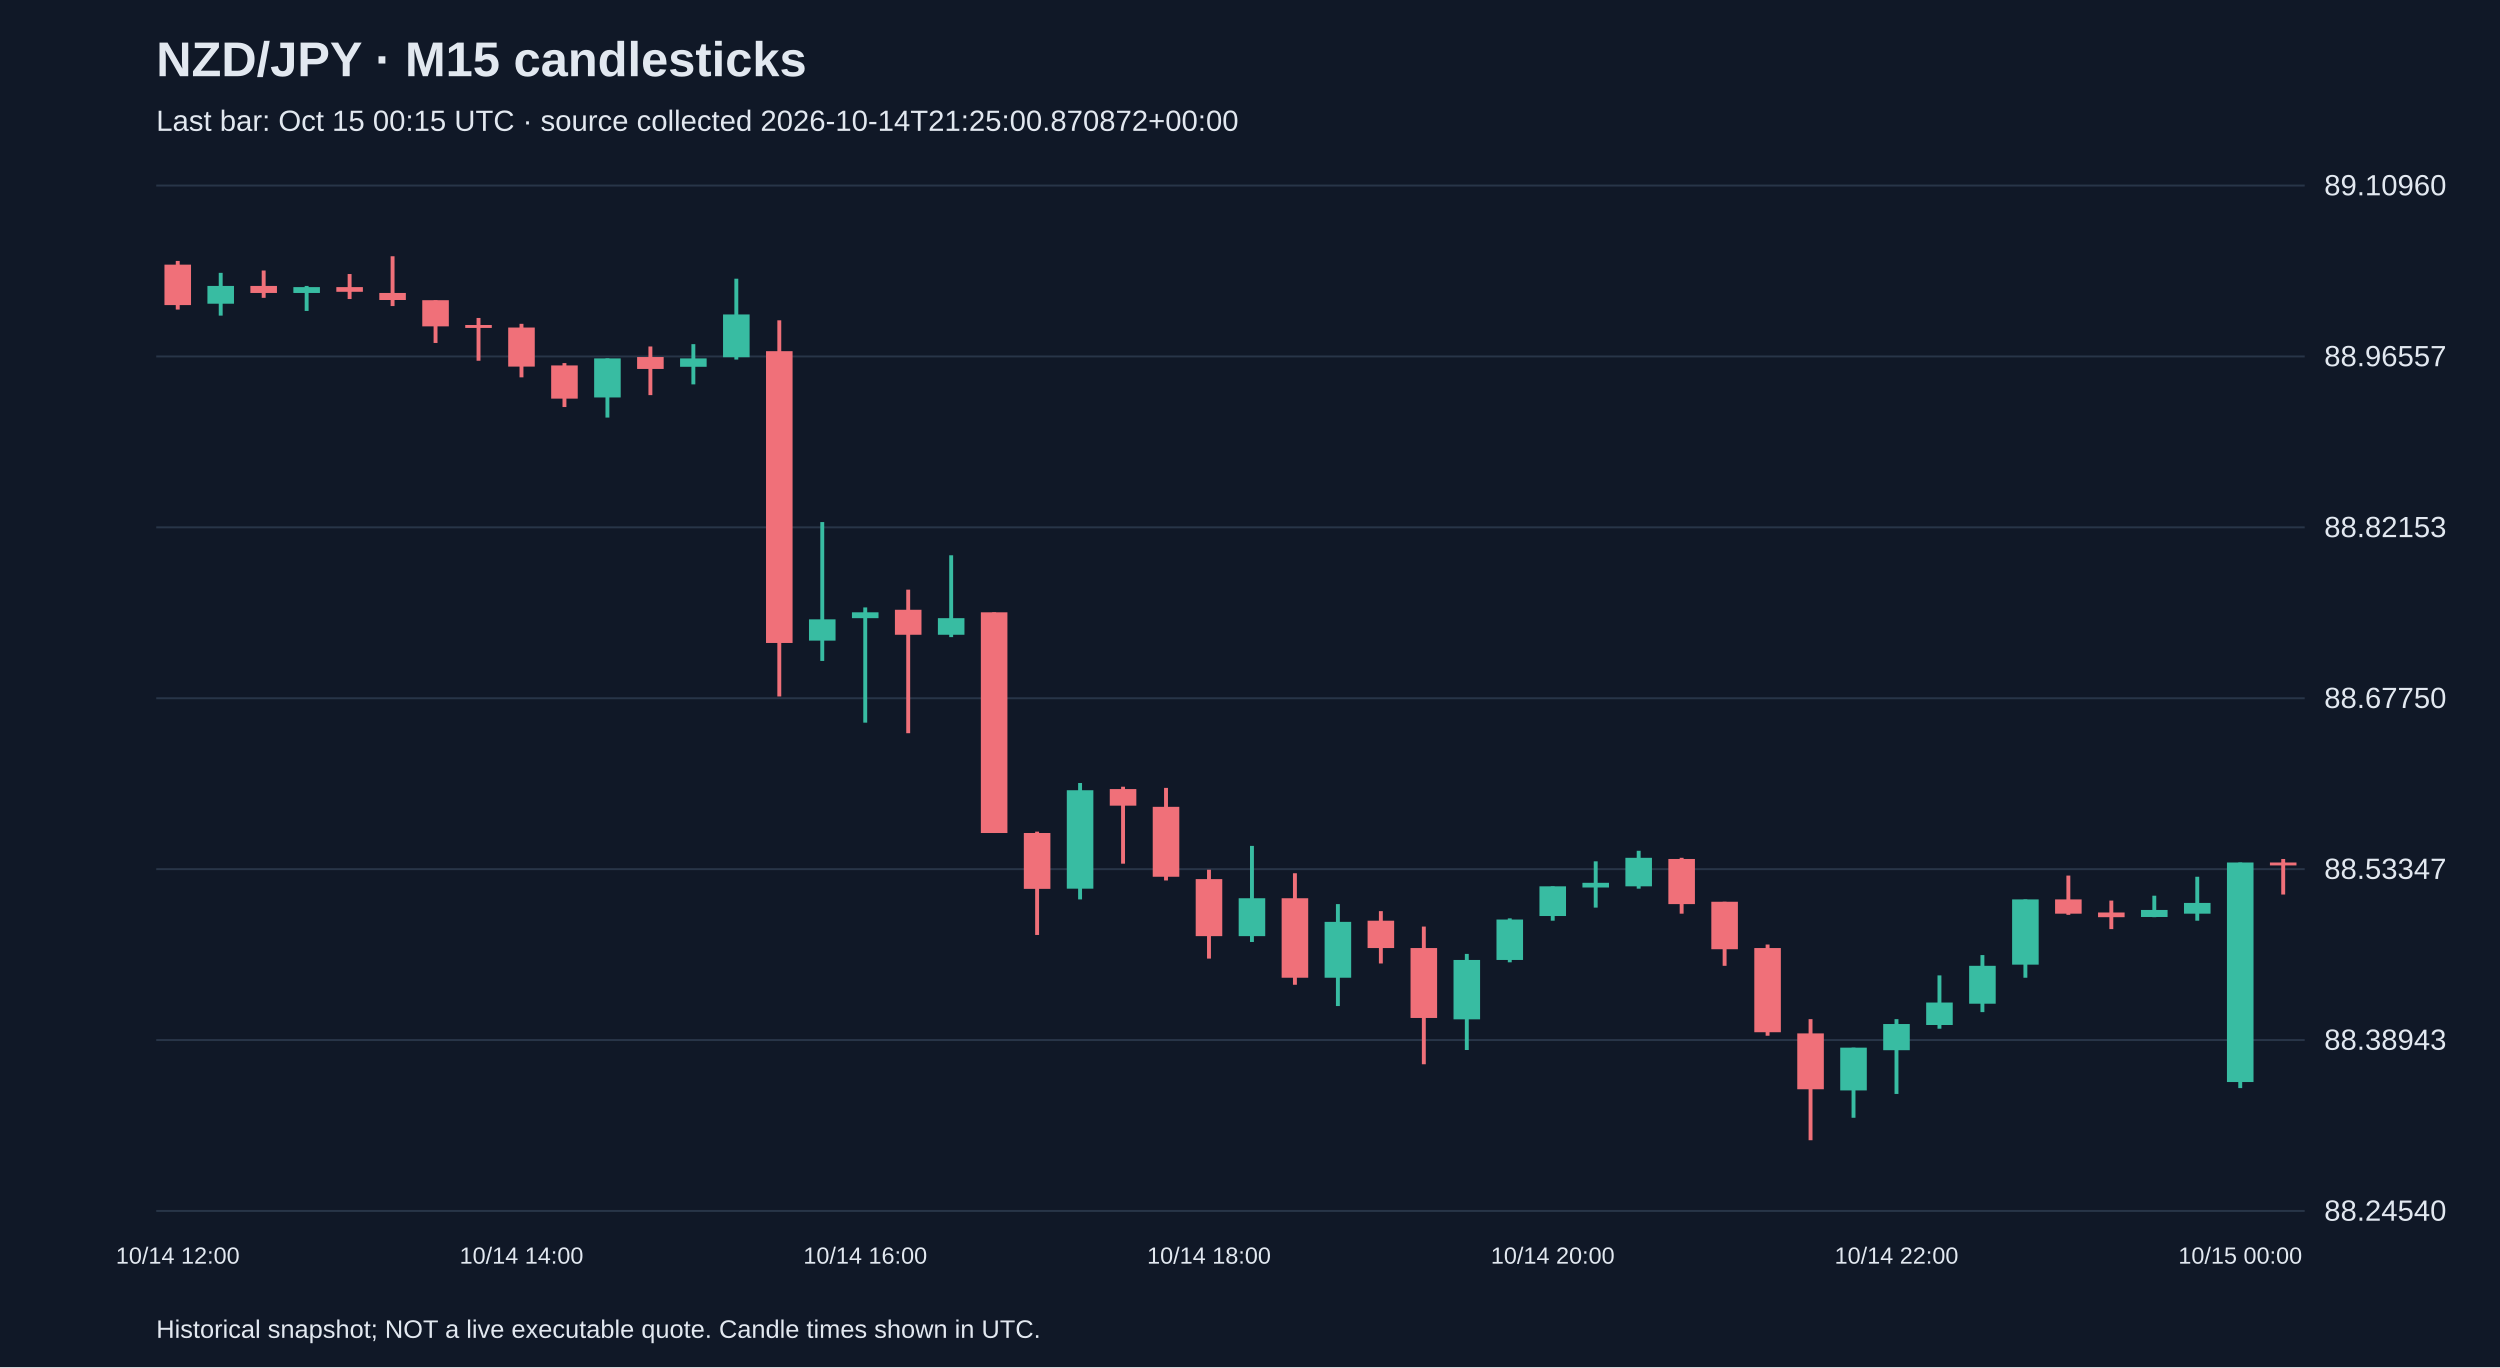
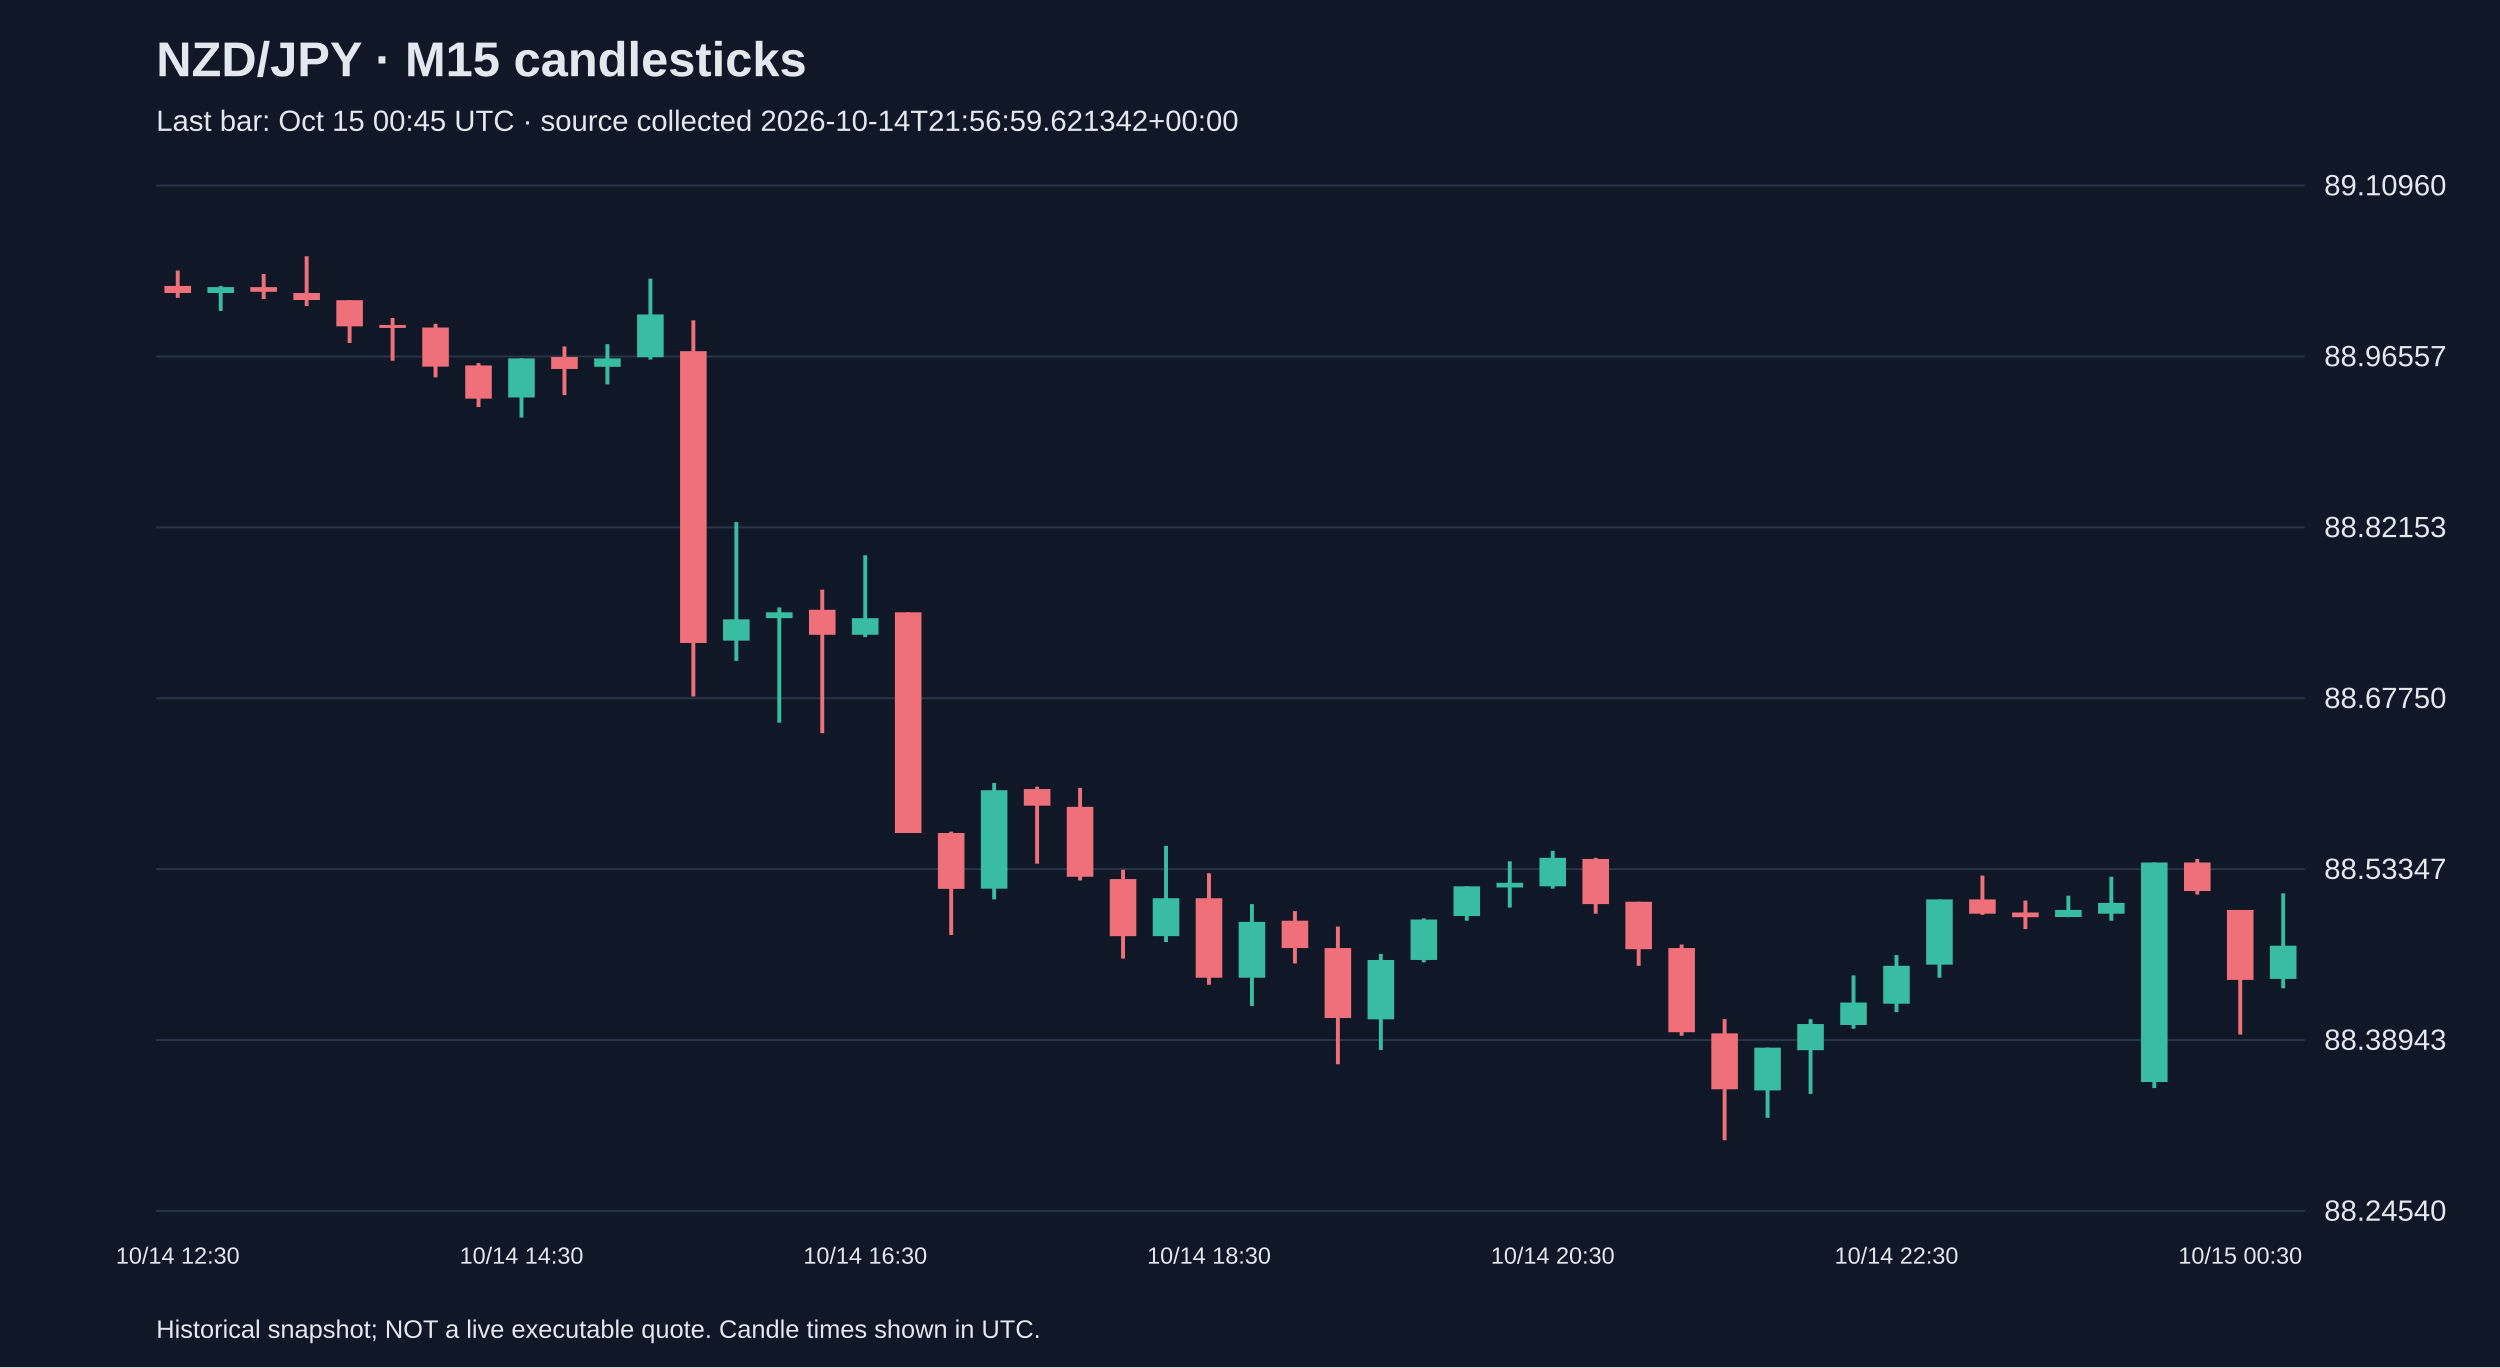
<svg xmlns="http://www.w3.org/2000/svg" viewBox="0 0 1280 700">
  <rect width="100%" height="100%" fill="#101827" />
  <style>text{font-family:Arial,sans-serif;fill:#e2e8f0}</style>
  <text x="80" y="39" font-size="25" font-weight="bold">NZD/JPY · M15 candlesticks</text>
-   <text x="80" y="67" font-size="15" fill="#a6b1c5">Last bar: Oct 15 00:15 UTC · source collected 2026-10-14T21:25:00.870872+00:00</text>
+   <text x="80" y="67" font-size="15" fill="#a6b1c5">Last bar: Oct 15 00:45 UTC · source collected 2026-10-14T21:56:59.621342+00:00</text>
  <line x1="80" y1="620.0" x2="1180" y2="620.0" stroke="#283548" />
  <text x="1190" y="625.0" font-size="15">88.24540</text>
  <line x1="80" y1="532.5" x2="1180" y2="532.5" stroke="#283548" />
  <text x="1190" y="537.5" font-size="15">88.38943</text>
  <line x1="80" y1="445.0" x2="1180" y2="445.0" stroke="#283548" />
  <text x="1190" y="450.0" font-size="15">88.53347</text>
  <line x1="80" y1="357.5" x2="1180" y2="357.5" stroke="#283548" />
  <text x="1190" y="362.5" font-size="15">88.67750</text>
  <line x1="80" y1="270.0" x2="1180" y2="270.0" stroke="#283548" />
  <text x="1190" y="275.0" font-size="15">88.82153</text>
  <line x1="80" y1="182.5" x2="1180" y2="182.5" stroke="#283548" />
  <text x="1190" y="187.5" font-size="15">88.96557</text>
  <line x1="80" y1="95.0" x2="1180" y2="95.0" stroke="#283548" />
  <text x="1190" y="100.0" font-size="15">89.10960</text>
-   <line x1="91.0" y1="133.6" x2="91.0" y2="158.5" stroke="#f07079" stroke-width="2" />
-   <rect x="84.2" y="135.5" width="13.6" height="20.7" fill="#f07079" />
-   <text x="91.0" y="647" text-anchor="middle" font-size="12">10/14 12:00</text>
-   <line x1="113.0" y1="139.7" x2="113.0" y2="161.6" stroke="#38bca2" stroke-width="2" />
-   <rect x="106.2" y="146.4" width="13.6" height="9.1" fill="#38bca2" />
-   <line x1="135.0" y1="138.5" x2="135.0" y2="152.5" stroke="#f07079" stroke-width="2" />
-   <rect x="128.2" y="146.4" width="13.6" height="3.6" fill="#f07079" />
-   <line x1="157.0" y1="146.4" x2="157.0" y2="159.2" stroke="#38bca2" stroke-width="2" />
-   <rect x="150.2" y="147.0" width="13.6" height="3.0" fill="#38bca2" />
-   <line x1="179.0" y1="140.3" x2="179.0" y2="153.1" stroke="#f07079" stroke-width="2" />
-   <rect x="172.2" y="147.0" width="13.6" height="2.4" fill="#f07079" />
-   <line x1="201.0" y1="131.2" x2="201.0" y2="156.7" stroke="#f07079" stroke-width="2" />
-   <rect x="194.2" y="150.0" width="13.6" height="3.6" fill="#f07079" />
-   <line x1="223.0" y1="153.7" x2="223.0" y2="175.6" stroke="#f07079" stroke-width="2" />
-   <rect x="216.2" y="153.7" width="13.6" height="13.4" fill="#f07079" />
-   <line x1="245.0" y1="162.8" x2="245.0" y2="184.7" stroke="#f07079" stroke-width="2" />
-   <rect x="238.2" y="166.4" width="13.6" height="1.5" fill="#f07079" />
-   <line x1="267.0" y1="165.8" x2="267.0" y2="193.2" stroke="#f07079" stroke-width="2" />
-   <rect x="260.2" y="167.7" width="13.6" height="20.0" fill="#f07079" />
-   <text x="267.0" y="647" text-anchor="middle" font-size="12">10/14 14:00</text>
-   <line x1="289.0" y1="185.9" x2="289.0" y2="208.4" stroke="#f07079" stroke-width="2" />
-   <rect x="282.2" y="187.1" width="13.6" height="17.0" fill="#f07079" />
-   <line x1="311.0" y1="183.5" x2="311.0" y2="213.8" stroke="#38bca2" stroke-width="2" />
-   <rect x="304.2" y="183.5" width="13.6" height="20.0" fill="#38bca2" />
-   <line x1="333.0" y1="177.4" x2="333.0" y2="202.3" stroke="#f07079" stroke-width="2" />
-   <rect x="326.2" y="182.8" width="13.6" height="6.1" fill="#f07079" />
-   <line x1="355.0" y1="176.2" x2="355.0" y2="196.8" stroke="#38bca2" stroke-width="2" />
-   <rect x="348.2" y="183.5" width="13.6" height="4.3" fill="#38bca2" />
-   <line x1="377.0" y1="142.7" x2="377.0" y2="184.1" stroke="#38bca2" stroke-width="2" />
-   <rect x="370.2" y="161.0" width="13.6" height="21.9" fill="#38bca2" />
-   <line x1="399.0" y1="164.0" x2="399.0" y2="356.6" stroke="#f07079" stroke-width="2" />
-   <rect x="392.2" y="179.8" width="13.6" height="149.4" fill="#f07079" />
-   <line x1="421.0" y1="267.3" x2="421.0" y2="338.4" stroke="#38bca2" stroke-width="2" />
-   <rect x="414.2" y="317.1" width="13.6" height="10.9" fill="#38bca2" />
-   <line x1="443.0" y1="311.0" x2="443.0" y2="370.0" stroke="#38bca2" stroke-width="2" />
-   <rect x="436.2" y="313.5" width="13.6" height="3.0" fill="#38bca2" />
-   <text x="443.0" y="647" text-anchor="middle" font-size="12">10/14 16:00</text>
-   <line x1="465.0" y1="301.9" x2="465.0" y2="375.4" stroke="#f07079" stroke-width="2" />
-   <rect x="458.2" y="312.2" width="13.6" height="12.8" fill="#f07079" />
-   <line x1="487.0" y1="284.3" x2="487.0" y2="326.2" stroke="#38bca2" stroke-width="2" />
-   <rect x="480.2" y="316.5" width="13.6" height="8.5" fill="#38bca2" />
-   <line x1="509.0" y1="313.5" x2="509.0" y2="426.5" stroke="#f07079" stroke-width="2" />
-   <rect x="502.2" y="313.5" width="13.6" height="113.0" fill="#f07079" />
-   <line x1="531.0" y1="425.8" x2="531.0" y2="478.7" stroke="#f07079" stroke-width="2" />
-   <rect x="524.2" y="426.5" width="13.6" height="28.6" fill="#f07079" />
-   <line x1="553.0" y1="400.9" x2="553.0" y2="460.5" stroke="#38bca2" stroke-width="2" />
-   <rect x="546.2" y="404.6" width="13.6" height="50.4" fill="#38bca2" />
-   <line x1="575.0" y1="402.8" x2="575.0" y2="442.2" stroke="#f07079" stroke-width="2" />
-   <rect x="568.2" y="404.0" width="13.6" height="8.5" fill="#f07079" />
-   <line x1="597.0" y1="403.4" x2="597.0" y2="450.8" stroke="#f07079" stroke-width="2" />
-   <rect x="590.2" y="413.1" width="13.6" height="35.8" fill="#f07079" />
-   <line x1="619.0" y1="445.3" x2="619.0" y2="490.8" stroke="#f07079" stroke-width="2" />
-   <rect x="612.2" y="450.1" width="13.6" height="29.2" fill="#f07079" />
-   <text x="619.0" y="647" text-anchor="middle" font-size="12">10/14 18:00</text>
-   <line x1="641.0" y1="433.1" x2="641.0" y2="482.3" stroke="#38bca2" stroke-width="2" />
-   <rect x="634.2" y="459.9" width="13.6" height="19.4" fill="#38bca2" />
-   <line x1="663.0" y1="447.1" x2="663.0" y2="504.2" stroke="#f07079" stroke-width="2" />
-   <rect x="656.2" y="459.9" width="13.6" height="40.7" fill="#f07079" />
-   <line x1="685.0" y1="462.9" x2="685.0" y2="515.1" stroke="#38bca2" stroke-width="2" />
-   <rect x="678.2" y="472.0" width="13.6" height="28.6" fill="#38bca2" />
-   <line x1="707.0" y1="466.5" x2="707.0" y2="493.3" stroke="#f07079" stroke-width="2" />
-   <rect x="700.2" y="471.4" width="13.6" height="14.0" fill="#f07079" />
-   <line x1="729.0" y1="474.4" x2="729.0" y2="544.9" stroke="#f07079" stroke-width="2" />
-   <rect x="722.2" y="485.4" width="13.6" height="35.8" fill="#f07079" />
-   <line x1="751.0" y1="488.4" x2="751.0" y2="537.6" stroke="#38bca2" stroke-width="2" />
-   <rect x="744.2" y="491.5" width="13.6" height="30.4" fill="#38bca2" />
-   <line x1="773.0" y1="470.2" x2="773.0" y2="492.7" stroke="#38bca2" stroke-width="2" />
-   <rect x="766.2" y="470.8" width="13.6" height="20.7" fill="#38bca2" />
-   <line x1="795.0" y1="453.8" x2="795.0" y2="471.4" stroke="#38bca2" stroke-width="2" />
-   <rect x="788.2" y="453.8" width="13.6" height="15.2" fill="#38bca2" />
-   <text x="795.0" y="647" text-anchor="middle" font-size="12">10/14 20:00</text>
-   <line x1="817.0" y1="441.0" x2="817.0" y2="464.7" stroke="#38bca2" stroke-width="2" />
-   <rect x="810.2" y="452.0" width="13.6" height="2.4" fill="#38bca2" />
-   <line x1="839.0" y1="435.6" x2="839.0" y2="455.0" stroke="#38bca2" stroke-width="2" />
-   <rect x="832.2" y="439.2" width="13.6" height="14.6" fill="#38bca2" />
-   <line x1="861.0" y1="439.2" x2="861.0" y2="467.8" stroke="#f07079" stroke-width="2" />
-   <rect x="854.2" y="439.8" width="13.6" height="23.1" fill="#f07079" />
-   <line x1="883.0" y1="461.7" x2="883.0" y2="494.5" stroke="#f07079" stroke-width="2" />
-   <rect x="876.2" y="461.7" width="13.6" height="24.3" fill="#f07079" />
-   <line x1="905.0" y1="483.6" x2="905.0" y2="530.3" stroke="#f07079" stroke-width="2" />
-   <rect x="898.2" y="485.4" width="13.6" height="43.1" fill="#f07079" />
-   <line x1="927.0" y1="521.8" x2="927.0" y2="583.8" stroke="#f07079" stroke-width="2" />
-   <rect x="920.2" y="529.1" width="13.6" height="28.6" fill="#f07079" />
-   <line x1="949.0" y1="536.4" x2="949.0" y2="572.3" stroke="#38bca2" stroke-width="2" />
-   <rect x="942.2" y="536.4" width="13.6" height="21.9" fill="#38bca2" />
-   <line x1="971.0" y1="521.8" x2="971.0" y2="560.1" stroke="#38bca2" stroke-width="2" />
-   <rect x="964.2" y="524.3" width="13.6" height="13.4" fill="#38bca2" />
-   <text x="971.0" y="647" text-anchor="middle" font-size="12">10/14 22:00</text>
-   <line x1="993.0" y1="499.4" x2="993.0" y2="526.7" stroke="#38bca2" stroke-width="2" />
-   <rect x="986.2" y="513.3" width="13.6" height="11.5" fill="#38bca2" />
-   <line x1="1015.0" y1="489.0" x2="1015.0" y2="518.2" stroke="#38bca2" stroke-width="2" />
-   <rect x="1008.2" y="494.5" width="13.6" height="19.4" fill="#38bca2" />
-   <line x1="1037.0" y1="460.5" x2="1037.0" y2="500.6" stroke="#38bca2" stroke-width="2" />
-   <rect x="1030.2" y="460.5" width="13.6" height="33.4" fill="#38bca2" />
-   <line x1="1059.0" y1="448.3" x2="1059.0" y2="468.4" stroke="#f07079" stroke-width="2" />
-   <rect x="1052.2" y="460.5" width="13.6" height="7.3" fill="#f07079" />
-   <line x1="1081.0" y1="461.1" x2="1081.0" y2="475.7" stroke="#f07079" stroke-width="2" />
-   <rect x="1074.2" y="467.2" width="13.6" height="2.4" fill="#f07079" />
-   <line x1="1103.0" y1="458.6" x2="1103.0" y2="469.6" stroke="#38bca2" stroke-width="2" />
-   <rect x="1096.2" y="465.9" width="13.6" height="3.6" fill="#38bca2" />
-   <line x1="1125.0" y1="448.9" x2="1125.0" y2="471.4" stroke="#38bca2" stroke-width="2" />
-   <rect x="1118.2" y="462.3" width="13.6" height="5.5" fill="#38bca2" />
-   <line x1="1147.0" y1="441.6" x2="1147.0" y2="557.1" stroke="#38bca2" stroke-width="2" />
-   <rect x="1140.2" y="441.6" width="13.6" height="112.4" fill="#38bca2" />
-   <text x="1147.0" y="647" text-anchor="middle" font-size="12">10/15 00:00</text>
-   <line x1="1169.0" y1="439.8" x2="1169.0" y2="458.0" stroke="#f07079" stroke-width="2" />
-   <rect x="1162.2" y="441.6" width="13.6" height="1.5" fill="#f07079" />
+   <line x1="91.0" y1="138.5" x2="91.0" y2="152.5" stroke="#f07079" stroke-width="2" />
+   <rect x="84.2" y="146.4" width="13.6" height="3.6" fill="#f07079" />
+   <text x="91.0" y="647" text-anchor="middle" font-size="12">10/14 12:30</text>
+   <line x1="113.0" y1="146.4" x2="113.0" y2="159.2" stroke="#38bca2" stroke-width="2" />
+   <rect x="106.2" y="147.0" width="13.6" height="3.0" fill="#38bca2" />
+   <line x1="135.0" y1="140.3" x2="135.0" y2="153.1" stroke="#f07079" stroke-width="2" />
+   <rect x="128.2" y="147.0" width="13.6" height="2.4" fill="#f07079" />
+   <line x1="157.0" y1="131.2" x2="157.0" y2="156.7" stroke="#f07079" stroke-width="2" />
+   <rect x="150.2" y="150.0" width="13.6" height="3.6" fill="#f07079" />
+   <line x1="179.0" y1="153.7" x2="179.0" y2="175.6" stroke="#f07079" stroke-width="2" />
+   <rect x="172.2" y="153.7" width="13.6" height="13.4" fill="#f07079" />
+   <line x1="201.0" y1="162.8" x2="201.0" y2="184.7" stroke="#f07079" stroke-width="2" />
+   <rect x="194.2" y="166.4" width="13.6" height="1.5" fill="#f07079" />
+   <line x1="223.0" y1="165.8" x2="223.0" y2="193.2" stroke="#f07079" stroke-width="2" />
+   <rect x="216.2" y="167.7" width="13.6" height="20.0" fill="#f07079" />
+   <line x1="245.0" y1="185.9" x2="245.0" y2="208.4" stroke="#f07079" stroke-width="2" />
+   <rect x="238.2" y="187.1" width="13.6" height="17.0" fill="#f07079" />
+   <line x1="267.0" y1="183.5" x2="267.0" y2="213.8" stroke="#38bca2" stroke-width="2" />
+   <rect x="260.2" y="183.5" width="13.6" height="20.0" fill="#38bca2" />
+   <text x="267.0" y="647" text-anchor="middle" font-size="12">10/14 14:30</text>
+   <line x1="289.0" y1="177.4" x2="289.0" y2="202.3" stroke="#f07079" stroke-width="2" />
+   <rect x="282.2" y="182.8" width="13.6" height="6.1" fill="#f07079" />
+   <line x1="311.0" y1="176.2" x2="311.0" y2="196.8" stroke="#38bca2" stroke-width="2" />
+   <rect x="304.2" y="183.5" width="13.6" height="4.3" fill="#38bca2" />
+   <line x1="333.0" y1="142.7" x2="333.0" y2="184.1" stroke="#38bca2" stroke-width="2" />
+   <rect x="326.2" y="161.0" width="13.6" height="21.9" fill="#38bca2" />
+   <line x1="355.0" y1="164.0" x2="355.0" y2="356.6" stroke="#f07079" stroke-width="2" />
+   <rect x="348.2" y="179.8" width="13.6" height="149.4" fill="#f07079" />
+   <line x1="377.0" y1="267.3" x2="377.0" y2="338.4" stroke="#38bca2" stroke-width="2" />
+   <rect x="370.2" y="317.1" width="13.6" height="10.9" fill="#38bca2" />
+   <line x1="399.0" y1="311.0" x2="399.0" y2="370.0" stroke="#38bca2" stroke-width="2" />
+   <rect x="392.2" y="313.5" width="13.6" height="3.0" fill="#38bca2" />
+   <line x1="421.0" y1="301.9" x2="421.0" y2="375.4" stroke="#f07079" stroke-width="2" />
+   <rect x="414.2" y="312.2" width="13.6" height="12.8" fill="#f07079" />
+   <line x1="443.0" y1="284.3" x2="443.0" y2="326.2" stroke="#38bca2" stroke-width="2" />
+   <rect x="436.2" y="316.5" width="13.6" height="8.5" fill="#38bca2" />
+   <text x="443.0" y="647" text-anchor="middle" font-size="12">10/14 16:30</text>
+   <line x1="465.0" y1="313.5" x2="465.0" y2="426.5" stroke="#f07079" stroke-width="2" />
+   <rect x="458.2" y="313.5" width="13.6" height="113.0" fill="#f07079" />
+   <line x1="487.0" y1="425.8" x2="487.0" y2="478.7" stroke="#f07079" stroke-width="2" />
+   <rect x="480.2" y="426.5" width="13.6" height="28.6" fill="#f07079" />
+   <line x1="509.0" y1="400.9" x2="509.0" y2="460.5" stroke="#38bca2" stroke-width="2" />
+   <rect x="502.2" y="404.6" width="13.6" height="50.4" fill="#38bca2" />
+   <line x1="531.0" y1="402.8" x2="531.0" y2="442.2" stroke="#f07079" stroke-width="2" />
+   <rect x="524.2" y="404.0" width="13.6" height="8.5" fill="#f07079" />
+   <line x1="553.0" y1="403.4" x2="553.0" y2="450.8" stroke="#f07079" stroke-width="2" />
+   <rect x="546.2" y="413.1" width="13.6" height="35.8" fill="#f07079" />
+   <line x1="575.0" y1="445.3" x2="575.0" y2="490.8" stroke="#f07079" stroke-width="2" />
+   <rect x="568.2" y="450.1" width="13.6" height="29.2" fill="#f07079" />
+   <line x1="597.0" y1="433.1" x2="597.0" y2="482.3" stroke="#38bca2" stroke-width="2" />
+   <rect x="590.2" y="459.9" width="13.6" height="19.4" fill="#38bca2" />
+   <line x1="619.0" y1="447.1" x2="619.0" y2="504.2" stroke="#f07079" stroke-width="2" />
+   <rect x="612.2" y="459.9" width="13.6" height="40.7" fill="#f07079" />
+   <text x="619.0" y="647" text-anchor="middle" font-size="12">10/14 18:30</text>
+   <line x1="641.0" y1="462.9" x2="641.0" y2="515.1" stroke="#38bca2" stroke-width="2" />
+   <rect x="634.2" y="472.0" width="13.6" height="28.6" fill="#38bca2" />
+   <line x1="663.0" y1="466.5" x2="663.0" y2="493.3" stroke="#f07079" stroke-width="2" />
+   <rect x="656.2" y="471.4" width="13.6" height="14.0" fill="#f07079" />
+   <line x1="685.0" y1="474.4" x2="685.0" y2="544.9" stroke="#f07079" stroke-width="2" />
+   <rect x="678.2" y="485.4" width="13.6" height="35.8" fill="#f07079" />
+   <line x1="707.0" y1="488.4" x2="707.0" y2="537.6" stroke="#38bca2" stroke-width="2" />
+   <rect x="700.2" y="491.5" width="13.6" height="30.4" fill="#38bca2" />
+   <line x1="729.0" y1="470.2" x2="729.0" y2="492.7" stroke="#38bca2" stroke-width="2" />
+   <rect x="722.2" y="470.8" width="13.6" height="20.7" fill="#38bca2" />
+   <line x1="751.0" y1="453.8" x2="751.0" y2="471.4" stroke="#38bca2" stroke-width="2" />
+   <rect x="744.2" y="453.8" width="13.6" height="15.2" fill="#38bca2" />
+   <line x1="773.0" y1="441.0" x2="773.0" y2="464.7" stroke="#38bca2" stroke-width="2" />
+   <rect x="766.2" y="452.0" width="13.6" height="2.4" fill="#38bca2" />
+   <line x1="795.0" y1="435.6" x2="795.0" y2="455.0" stroke="#38bca2" stroke-width="2" />
+   <rect x="788.2" y="439.2" width="13.6" height="14.6" fill="#38bca2" />
+   <text x="795.0" y="647" text-anchor="middle" font-size="12">10/14 20:30</text>
+   <line x1="817.0" y1="439.2" x2="817.0" y2="467.8" stroke="#f07079" stroke-width="2" />
+   <rect x="810.2" y="439.8" width="13.6" height="23.1" fill="#f07079" />
+   <line x1="839.0" y1="461.7" x2="839.0" y2="494.5" stroke="#f07079" stroke-width="2" />
+   <rect x="832.2" y="461.7" width="13.6" height="24.3" fill="#f07079" />
+   <line x1="861.0" y1="483.6" x2="861.0" y2="530.3" stroke="#f07079" stroke-width="2" />
+   <rect x="854.2" y="485.4" width="13.6" height="43.1" fill="#f07079" />
+   <line x1="883.0" y1="521.8" x2="883.0" y2="583.8" stroke="#f07079" stroke-width="2" />
+   <rect x="876.2" y="529.1" width="13.6" height="28.6" fill="#f07079" />
+   <line x1="905.0" y1="536.4" x2="905.0" y2="572.3" stroke="#38bca2" stroke-width="2" />
+   <rect x="898.2" y="536.4" width="13.6" height="21.9" fill="#38bca2" />
+   <line x1="927.0" y1="521.8" x2="927.0" y2="560.1" stroke="#38bca2" stroke-width="2" />
+   <rect x="920.2" y="524.3" width="13.6" height="13.4" fill="#38bca2" />
+   <line x1="949.0" y1="499.4" x2="949.0" y2="526.7" stroke="#38bca2" stroke-width="2" />
+   <rect x="942.2" y="513.3" width="13.6" height="11.5" fill="#38bca2" />
+   <line x1="971.0" y1="489.0" x2="971.0" y2="518.2" stroke="#38bca2" stroke-width="2" />
+   <rect x="964.2" y="494.5" width="13.6" height="19.4" fill="#38bca2" />
+   <text x="971.0" y="647" text-anchor="middle" font-size="12">10/14 22:30</text>
+   <line x1="993.0" y1="460.5" x2="993.0" y2="500.6" stroke="#38bca2" stroke-width="2" />
+   <rect x="986.2" y="460.5" width="13.6" height="33.4" fill="#38bca2" />
+   <line x1="1015.0" y1="448.3" x2="1015.0" y2="468.4" stroke="#f07079" stroke-width="2" />
+   <rect x="1008.2" y="460.5" width="13.6" height="7.3" fill="#f07079" />
+   <line x1="1037.0" y1="461.1" x2="1037.0" y2="475.7" stroke="#f07079" stroke-width="2" />
+   <rect x="1030.2" y="467.2" width="13.6" height="2.4" fill="#f07079" />
+   <line x1="1059.0" y1="458.6" x2="1059.0" y2="469.6" stroke="#38bca2" stroke-width="2" />
+   <rect x="1052.2" y="465.9" width="13.6" height="3.6" fill="#38bca2" />
+   <line x1="1081.0" y1="448.9" x2="1081.0" y2="471.4" stroke="#38bca2" stroke-width="2" />
+   <rect x="1074.2" y="462.3" width="13.6" height="5.5" fill="#38bca2" />
+   <line x1="1103.0" y1="441.6" x2="1103.0" y2="557.1" stroke="#38bca2" stroke-width="2" />
+   <rect x="1096.2" y="441.6" width="13.6" height="112.4" fill="#38bca2" />
+   <line x1="1125.0" y1="439.8" x2="1125.0" y2="458.0" stroke="#f07079" stroke-width="2" />
+   <rect x="1118.2" y="441.6" width="13.6" height="14.6" fill="#f07079" />
+   <line x1="1147.0" y1="465.9" x2="1147.0" y2="529.7" stroke="#f07079" stroke-width="2" />
+   <rect x="1140.2" y="465.9" width="13.6" height="35.8" fill="#f07079" />
+   <text x="1147.0" y="647" text-anchor="middle" font-size="12">10/15 00:30</text>
+   <line x1="1169.0" y1="457.4" x2="1169.0" y2="506.0" stroke="#38bca2" stroke-width="2" />
+   <rect x="1162.2" y="484.2" width="13.6" height="17.0" fill="#38bca2" />
  <text x="80" y="685" font-size="13">Historical snapshot; NOT a live executable quote. Candle times shown in UTC.</text>
</svg>
